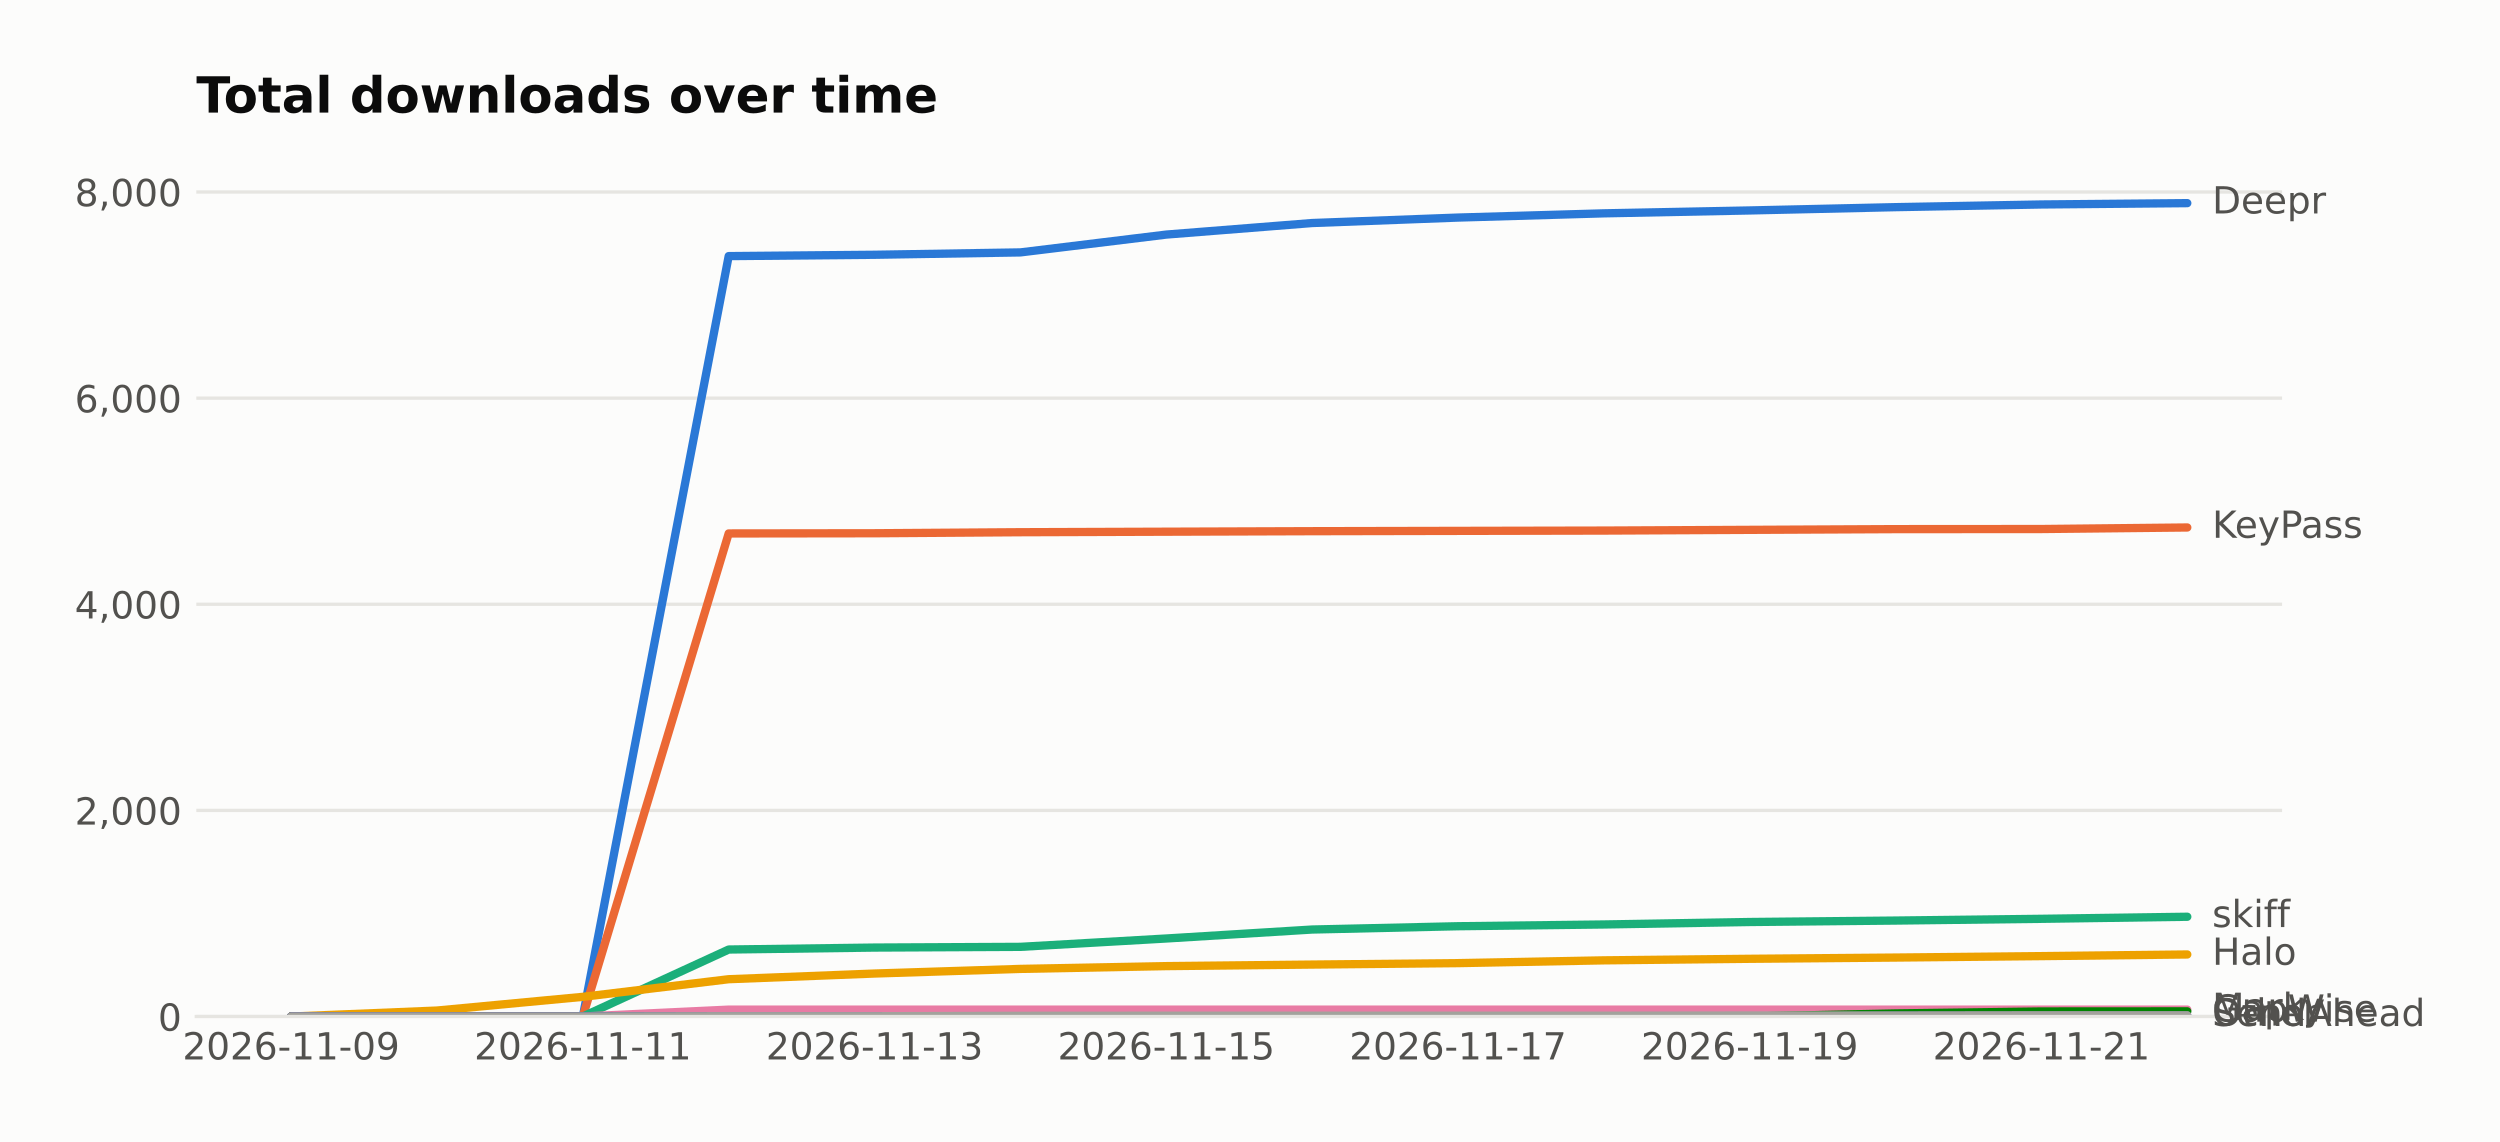
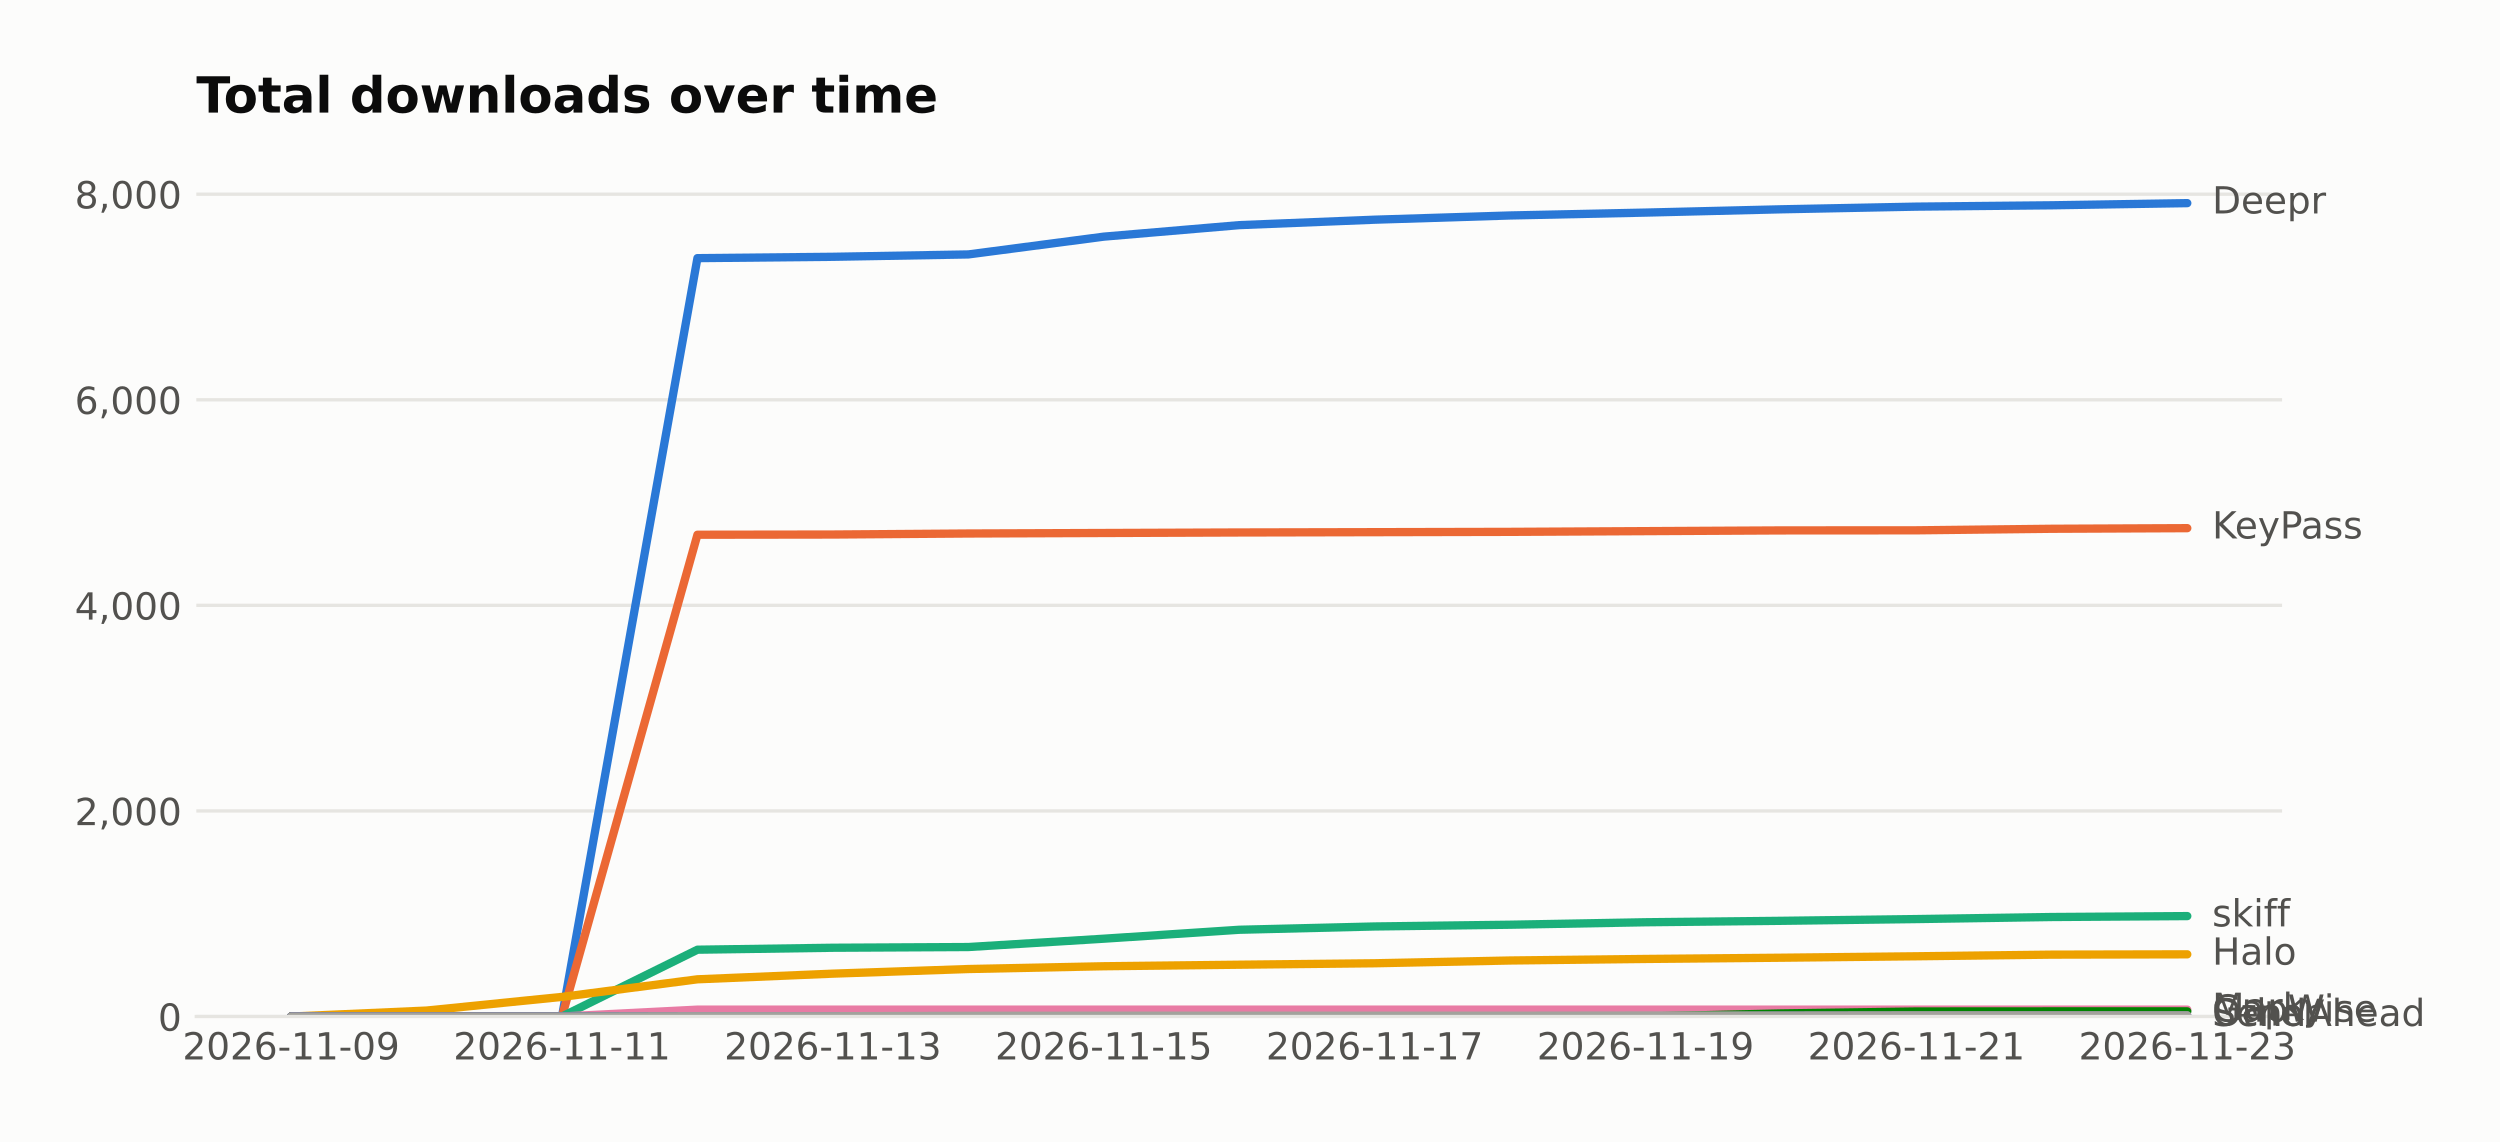
<svg xmlns="http://www.w3.org/2000/svg" width="601.934pt" height="274.96pt" viewBox="0 0 601.934 274.96" version="1.1">
  <defs>
    <style type="text/css">*{stroke-linejoin: round; stroke-linecap: butt}</style>
  </defs>
  <g id="figure_1">
    <g id="patch_1">
      <path d="M 0 274.96  L 601.934 274.96  L 601.934 0  L 0 0  z " style="fill: #fcfcfb" />
    </g>
    <g id="axes_1">
      <g id="patch_2">
        <path d="M 47.265 244.75  L 549.465 244.75  L 549.465 39.118  L 47.265 39.118  z " style="fill: #fcfcfb" />
      </g>
      <g id="matplotlib.axis_1">
        <g id="xtick_1">
          <g id="line2d_1" />
          <g id="text_1">
            <text style="fill: #52514e; font: 9px 'DejaVu Sans'; text-anchor: middle" x="70.093" y="255.089" transform="rotate(-0 70.09258 255.0887)">2026-11-09</text>
          </g>
        </g>
        <g id="xtick_2">
          <g id="line2d_2" />
          <g id="text_2">
-             <text style="fill: #52514e; font: 9px 'DejaVu Sans'; text-anchor: middle" x="140.33" y="255.089" transform="rotate(-0 140.3303 255.0887)">2026-11-11</text>
+             <text style="fill: #52514e; font: 9px 'DejaVu Sans'; text-anchor: middle" x="135.313" y="255.089" transform="rotate(-0 135.3134 255.0887)">2026-11-11</text>
          </g>
        </g>
        <g id="xtick_3">
          <g id="line2d_3" />
          <g id="text_3">
-             <text style="fill: #52514e; font: 9px 'DejaVu Sans'; text-anchor: middle" x="210.568" y="255.089" transform="rotate(-0 210.5681 255.0887)">2026-11-13</text>
+             <text style="fill: #52514e; font: 9px 'DejaVu Sans'; text-anchor: middle" x="200.534" y="255.089" transform="rotate(-0 200.5341 255.0887)">2026-11-13</text>
          </g>
        </g>
        <g id="xtick_4">
          <g id="line2d_4" />
          <g id="text_4">
-             <text style="fill: #52514e; font: 9px 'DejaVu Sans'; text-anchor: middle" x="280.806" y="255.089" transform="rotate(-0 280.8059 255.0887)">2026-11-15</text>
+             <text style="fill: #52514e; font: 9px 'DejaVu Sans'; text-anchor: middle" x="265.755" y="255.089" transform="rotate(-0 265.7549 255.0887)">2026-11-15</text>
          </g>
        </g>
        <g id="xtick_5">
          <g id="line2d_5" />
          <g id="text_5">
-             <text style="fill: #52514e; font: 9px 'DejaVu Sans'; text-anchor: middle" x="351.044" y="255.089" transform="rotate(-0 351.0436 255.0887)">2026-11-17</text>
+             <text style="fill: #52514e; font: 9px 'DejaVu Sans'; text-anchor: middle" x="330.976" y="255.089" transform="rotate(-0 330.9757 255.0887)">2026-11-17</text>
          </g>
        </g>
        <g id="xtick_6">
          <g id="line2d_6" />
          <g id="text_6">
-             <text style="fill: #52514e; font: 9px 'DejaVu Sans'; text-anchor: middle" x="421.281" y="255.089" transform="rotate(-0 421.2814 255.0887)">2026-11-19</text>
+             <text style="fill: #52514e; font: 9px 'DejaVu Sans'; text-anchor: middle" x="396.196" y="255.089" transform="rotate(-0 396.1965 255.0887)">2026-11-19</text>
          </g>
        </g>
        <g id="xtick_7">
          <g id="line2d_7" />
          <g id="text_7">
-             <text style="fill: #52514e; font: 9px 'DejaVu Sans'; text-anchor: middle" x="491.519" y="255.089" transform="rotate(-0 491.5192 255.0887)">2026-11-21</text>
+             <text style="fill: #52514e; font: 9px 'DejaVu Sans'; text-anchor: middle" x="461.417" y="255.089" transform="rotate(-0 461.4173 255.0887)">2026-11-21</text>
+           </g>
+         </g>
+         <g id="xtick_8">
+           <g id="line2d_8" />
+           <g id="text_8">
+             <text style="fill: #52514e; font: 9px 'DejaVu Sans'; text-anchor: middle" x="526.638" y="255.089" transform="rotate(-0 526.638 255.0887)">2026-11-23</text>
          </g>
        </g>
      </g>
      <g id="matplotlib.axis_2">
        <g id="ytick_1">
-           <g id="line2d_8">
-             <path d="M 47.265 244.75  L 549.465 244.75  " clip-path="url(#p46e06a09a4)" style="fill: none; stroke: #e6e5e1; stroke-width: 0.8; stroke-linecap: square" />
+           <g id="line2d_9">
+             <path d="M 47.265 244.75  L 549.465 244.75  " clip-path="url(#pa5c26103c6)" style="fill: none; stroke: #e6e5e1; stroke-width: 0.8; stroke-linecap: square" />
          </g>
-           <g id="line2d_9" />
-           <g id="text_8">
+           <g id="line2d_10" />
+           <g id="text_9">
            <text style="fill: #52514e; font: 9px 'DejaVu Sans'; text-anchor: end" x="43.765" y="248.169" transform="rotate(-0 43.76531 248.1694)">0</text>
          </g>
        </g>
        <g id="ytick_2">
-           <g id="line2d_10">
-             <path d="M 47.265 195.12  L 549.465 195.12  " clip-path="url(#p46e06a09a4)" style="fill: none; stroke: #e6e5e1; stroke-width: 0.8; stroke-linecap: square" />
+           <g id="line2d_11">
+             <path d="M 47.265 195.252  L 549.465 195.252  " clip-path="url(#pa5c26103c6)" style="fill: none; stroke: #e6e5e1; stroke-width: 0.8; stroke-linecap: square" />
          </g>
-           <g id="line2d_11" />
-           <g id="text_9">
-             <text style="fill: #52514e; font: 9px 'DejaVu Sans'; text-anchor: end" x="43.765" y="198.539" transform="rotate(-0 43.76531 198.5394)">2,000</text>
+           <g id="line2d_12" />
+           <g id="text_10">
+             <text style="fill: #52514e; font: 9px 'DejaVu Sans'; text-anchor: end" x="43.765" y="198.671" transform="rotate(-0 43.76531 198.6711)">2,000</text>
          </g>
        </g>
        <g id="ytick_3">
-           <g id="line2d_12">
-             <path d="M 47.265 145.49  L 549.465 145.49  " clip-path="url(#p46e06a09a4)" style="fill: none; stroke: #e6e5e1; stroke-width: 0.8; stroke-linecap: square" />
+           <g id="line2d_13">
+             <path d="M 47.265 145.754  L 549.465 145.754  " clip-path="url(#pa5c26103c6)" style="fill: none; stroke: #e6e5e1; stroke-width: 0.8; stroke-linecap: square" />
          </g>
-           <g id="line2d_13" />
-           <g id="text_10">
-             <text style="fill: #52514e; font: 9px 'DejaVu Sans'; text-anchor: end" x="43.765" y="148.909" transform="rotate(-0 43.76531 148.9094)">4,000</text>
+           <g id="line2d_14" />
+           <g id="text_11">
+             <text style="fill: #52514e; font: 9px 'DejaVu Sans'; text-anchor: end" x="43.765" y="149.173" transform="rotate(-0 43.76531 149.1728)">4,000</text>
          </g>
        </g>
        <g id="ytick_4">
-           <g id="line2d_14">
-             <path d="M 47.265 95.86  L 549.465 95.86  " clip-path="url(#p46e06a09a4)" style="fill: none; stroke: #e6e5e1; stroke-width: 0.8; stroke-linecap: square" />
+           <g id="line2d_15">
+             <path d="M 47.265 96.255  L 549.465 96.255  " clip-path="url(#pa5c26103c6)" style="fill: none; stroke: #e6e5e1; stroke-width: 0.8; stroke-linecap: square" />
          </g>
-           <g id="line2d_15" />
-           <g id="text_11">
-             <text style="fill: #52514e; font: 9px 'DejaVu Sans'; text-anchor: end" x="43.765" y="99.279" transform="rotate(-0 43.76531 99.27941)">6,000</text>
+           <g id="line2d_16" />
+           <g id="text_12">
+             <text style="fill: #52514e; font: 9px 'DejaVu Sans'; text-anchor: end" x="43.765" y="99.675" transform="rotate(-0 43.76531 99.67454)">6,000</text>
          </g>
        </g>
        <g id="ytick_5">
-           <g id="line2d_16">
-             <path d="M 47.265 46.23  L 549.465 46.23  " clip-path="url(#p46e06a09a4)" style="fill: none; stroke: #e6e5e1; stroke-width: 0.8; stroke-linecap: square" />
+           <g id="line2d_17">
+             <path d="M 47.265 46.757  L 549.465 46.757  " clip-path="url(#pa5c26103c6)" style="fill: none; stroke: #e6e5e1; stroke-width: 0.8; stroke-linecap: square" />
          </g>
-           <g id="line2d_17" />
-           <g id="text_12">
-             <text style="fill: #52514e; font: 9px 'DejaVu Sans'; text-anchor: end" x="43.765" y="49.649" transform="rotate(-0 43.76531 49.6494)">8,000</text>
+           <g id="line2d_18" />
+           <g id="text_13">
+             <text style="fill: #52514e; font: 9px 'DejaVu Sans'; text-anchor: end" x="43.765" y="50.176" transform="rotate(-0 43.76531 50.17625)">8,000</text>
          </g>
        </g>
      </g>
-       <g id="line2d_18">
-         <path d="M 70.093 244.75  L 105.211 244.75  L 140.33 244.75  L 175.449 61.665  L 210.568 61.342  L 245.687 60.772  L 280.806 56.479  L 315.925 53.699  L 351.044 52.384  L 386.163 51.367  L 421.281 50.672  L 456.4 49.878  L 491.519 49.233  L 526.638 48.91  " clip-path="url(#p46e06a09a4)" style="fill: none; stroke: #2a78d6; stroke-width: 2; stroke-linecap: round" />
-       </g>
      <g id="line2d_19">
-         <path d="M 70.093 244.75  L 105.211 244.75  L 140.33 244.75  L 175.449 128.442  L 210.568 128.393  L 245.687 128.144  L 280.806 128.02  L 315.925 127.896  L 351.044 127.822  L 386.163 127.747  L 421.281 127.574  L 456.4 127.4  L 491.519 127.375  L 526.638 127.003  " clip-path="url(#p46e06a09a4)" style="fill: none; stroke: #eb6834; stroke-width: 2; stroke-linecap: round" />
+         <path d="M 70.093 244.75  L 102.703 244.75  L 135.313 244.75  L 167.924 62.151  L 200.534 61.829  L 233.145 61.26  L 265.755 56.978  L 298.365 54.206  L 330.976 52.895  L 363.586 51.88  L 396.196 51.187  L 428.807 50.395  L 461.417 49.752  L 494.028 49.43  L 526.638 48.91  " clip-path="url(#pa5c26103c6)" style="fill: none; stroke: #2a78d6; stroke-width: 2; stroke-linecap: round" />
      </g>
      <g id="line2d_20">
-         <path d="M 70.093 244.75  L 105.211 244.75  L 140.33 244.75  L 175.449 228.62  L 210.568 228.149  L 245.687 227.975  L 280.806 225.965  L 315.925 223.806  L 351.044 223.012  L 386.163 222.59  L 421.281 221.995  L 456.4 221.647  L 491.519 221.226  L 526.638 220.729  " clip-path="url(#p46e06a09a4)" style="fill: none; stroke: #1baf7a; stroke-width: 2; stroke-linecap: round" />
+         <path d="M 70.093 244.75  L 102.703 244.75  L 135.313 244.75  L 167.924 128.751  L 200.534 128.701  L 233.145 128.454  L 265.755 128.33  L 298.365 128.206  L 330.976 128.132  L 363.586 128.058  L 396.196 127.885  L 428.807 127.711  L 461.417 127.687  L 494.028 127.315  L 526.638 127.167  " clip-path="url(#pa5c26103c6)" style="fill: none; stroke: #eb6834; stroke-width: 2; stroke-linecap: round" />
      </g>
      <g id="line2d_21">
-         <path d="M 70.093 244.75  L 105.211 243.311  L 140.33 240.01  L 175.449 235.767  L 210.568 234.402  L 245.687 233.286  L 280.806 232.616  L 315.925 232.243  L 351.044 231.896  L 386.163 231.226  L 421.281 230.854  L 456.4 230.556  L 491.519 230.209  L 526.638 229.811  " clip-path="url(#p46e06a09a4)" style="fill: none; stroke: #eda100; stroke-width: 2; stroke-linecap: round" />
+         <path d="M 70.093 244.75  L 102.703 244.75  L 135.313 244.75  L 167.924 228.663  L 200.534 228.193  L 233.145 228.02  L 265.755 226.015  L 298.365 223.862  L 330.976 223.07  L 363.586 222.649  L 396.196 222.055  L 428.807 221.709  L 461.417 221.288  L 494.028 220.793  L 526.638 220.57  " clip-path="url(#pa5c26103c6)" style="fill: none; stroke: #1baf7a; stroke-width: 2; stroke-linecap: round" />
      </g>
      <g id="line2d_22">
-         <path d="M 70.093 244.75  L 105.211 244.75  L 140.33 244.75  L 175.449 243.088  L 210.568 243.088  L 245.687 243.088  L 280.806 243.088  L 315.925 243.088  L 351.044 243.088  L 386.163 243.088  L 421.281 243.088  L 456.4 243.088  L 491.519 243.088  L 526.638 243.088  " clip-path="url(#p46e06a09a4)" style="fill: none; stroke: #e87ba4; stroke-width: 2; stroke-linecap: round" />
+         <path d="M 70.093 244.75  L 102.703 243.315  L 135.313 240.023  L 167.924 235.791  L 200.534 234.43  L 233.145 233.316  L 265.755 232.648  L 298.365 232.277  L 330.976 231.93  L 363.586 231.262  L 396.196 230.891  L 428.807 230.594  L 461.417 230.247  L 494.028 229.851  L 526.638 229.777  " clip-path="url(#pa5c26103c6)" style="fill: none; stroke: #eda100; stroke-width: 2; stroke-linecap: round" />
      </g>
      <g id="line2d_23">
-         <path d="M 70.093 244.75  L 105.211 244.75  L 140.33 244.75  L 175.449 244.75  L 210.568 244.75  L 245.687 244.75  L 280.806 244.75  L 315.925 244.75  L 351.044 244.75  L 386.163 244.75  L 421.281 244.75  L 456.4 244.006  L 491.519 243.534  L 526.638 243.509  " clip-path="url(#p46e06a09a4)" style="fill: none; stroke: #008300; stroke-width: 2; stroke-linecap: round" />
+         <path d="M 70.093 244.75  L 102.703 244.75  L 135.313 244.75  L 167.924 243.092  L 200.534 243.092  L 233.145 243.092  L 265.755 243.092  L 298.365 243.092  L 330.976 243.092  L 363.586 243.092  L 396.196 243.092  L 428.807 243.092  L 461.417 243.092  L 494.028 243.092  L 526.638 243.092  " clip-path="url(#pa5c26103c6)" style="fill: none; stroke: #e87ba4; stroke-width: 2; stroke-linecap: round" />
      </g>
      <g id="line2d_24">
-         <path d="M 70.093 244.75  L 105.211 244.75  L 140.33 244.75  L 175.449 244.75  L 210.568 244.75  L 245.687 244.75  L 280.806 244.75  L 315.925 244.75  L 351.044 244.75  L 386.163 244.75  L 421.281 244.75  L 456.4 244.576  L 491.519 244.576  L 526.638 244.552  " clip-path="url(#p46e06a09a4)" style="fill: none; stroke: #6250d6; stroke-width: 2; stroke-linecap: round" />
+         <path d="M 70.093 244.75  L 102.703 244.75  L 135.313 244.75  L 167.924 244.75  L 200.534 244.75  L 233.145 244.75  L 265.755 244.75  L 298.365 244.75  L 330.976 244.75  L 363.586 244.75  L 396.196 244.75  L 428.807 244.008  L 461.417 243.537  L 494.028 243.513  L 526.638 243.513  " clip-path="url(#pa5c26103c6)" style="fill: none; stroke: #008300; stroke-width: 2; stroke-linecap: round" />
      </g>
      <g id="line2d_25">
-         <path d="M 70.093 244.75  L 105.211 244.75  L 140.33 244.75  L 175.449 244.676  L 210.568 244.676  L 245.687 244.576  L 280.806 244.552  L 315.925 244.552  L 351.044 244.552  L 386.163 244.552  L 421.281 244.502  L 456.4 244.502  L 491.519 244.452  L 526.638 244.452  " clip-path="url(#p46e06a09a4)" style="fill: none; stroke: #a3a29c; stroke-width: 2; stroke-linecap: round" />
+         <path d="M 70.093 244.75  L 102.703 244.75  L 135.313 244.75  L 167.924 244.75  L 200.534 244.75  L 233.145 244.75  L 265.755 244.75  L 298.365 244.75  L 330.976 244.75  L 363.586 244.75  L 396.196 244.75  L 428.807 244.577  L 461.417 244.577  L 494.028 244.552  L 526.638 244.552  " clip-path="url(#pa5c26103c6)" style="fill: none; stroke: #6250d6; stroke-width: 2; stroke-linecap: round" />
+       </g>
+       <g id="line2d_26">
+         <path d="M 70.093 244.75  L 102.703 244.75  L 135.313 244.75  L 167.924 244.676  L 200.534 244.676  L 233.145 244.577  L 265.755 244.552  L 298.365 244.552  L 330.976 244.552  L 363.586 244.552  L 396.196 244.503  L 428.807 244.503  L 461.417 244.453  L 494.028 244.453  L 526.638 244.453  " clip-path="url(#pa5c26103c6)" style="fill: none; stroke: #a3a29c; stroke-width: 2; stroke-linecap: round" />
      </g>
      <g id="patch_3">
        <path d="M 47.265 244.75  L 549.465 244.75  " style="fill: none; stroke: #e6e5e1; stroke-width: 0.8; stroke-linejoin: miter; stroke-linecap: square" />
      </g>
-       <g id="text_13">
+       <g id="text_14">
        <text style="fill: #52514e; font: 9px 'DejaVu Sans'; text-anchor: start" x="532.638" y="51.394" transform="rotate(-0 532.638 51.39356)">Deepr</text>
      </g>
-       <g id="text_14">
-         <text style="fill: #52514e; font: 9px 'DejaVu Sans'; text-anchor: start" x="532.638" y="129.486" transform="rotate(-0 532.638 129.4864)">KeyPass</text>
-       </g>
      <g id="text_15">
-         <text style="fill: #52514e; font: 9px 'DejaVu Sans'; text-anchor: start" x="532.638" y="223.213" transform="rotate(-0 532.638 223.2126)">skiff</text>
+         <text style="fill: #52514e; font: 9px 'DejaVu Sans'; text-anchor: start" x="532.638" y="129.65" transform="rotate(-0 532.638 129.6504)">KeyPass</text>
      </g>
      <g id="text_16">
-         <text style="fill: #52514e; font: 9px 'DejaVu Sans'; text-anchor: start" x="532.638" y="232.295" transform="rotate(-0 532.638 232.2949)">Halo</text>
+         <text style="fill: #52514e; font: 9px 'DejaVu Sans'; text-anchor: start" x="532.638" y="223.054" transform="rotate(-0 532.638 223.0536)">skiff</text>
      </g>
      <g id="text_17">
-         <text style="fill: #52514e; font: 9px 'DejaVu Sans'; text-anchor: start" x="532.638" y="245.571" transform="rotate(-0 532.638 245.571)">Marky</text>
+         <text style="fill: #52514e; font: 9px 'DejaVu Sans'; text-anchor: start" x="532.638" y="232.26" transform="rotate(-0 532.638 232.2603)">Halo</text>
      </g>
      <g id="text_18">
-         <text style="fill: #52514e; font: 9px 'DejaVu Sans'; text-anchor: start" x="532.638" y="245.993" transform="rotate(-0 532.638 245.9928)">GapWise</text>
+         <text style="fill: #52514e; font: 9px 'DejaVu Sans'; text-anchor: start" x="532.638" y="245.575" transform="rotate(-0 532.638 245.5754)">Marky</text>
      </g>
      <g id="text_19">
-         <text style="fill: #52514e; font: 9px 'DejaVu Sans'; text-anchor: start" x="532.638" y="247.035" transform="rotate(-0 532.638 247.035)">SendAhead</text>
+         <text style="fill: #52514e; font: 9px 'DejaVu Sans'; text-anchor: start" x="532.638" y="245.996" transform="rotate(-0 532.638 245.9961)">GapWise</text>
      </g>
      <g id="text_20">
-         <text style="fill: #52514e; font: 9px 'DejaVu Sans'; text-anchor: start" x="532.638" y="246.936" transform="rotate(-0 532.638 246.9358)">Other</text>
+         <text style="fill: #52514e; font: 9px 'DejaVu Sans'; text-anchor: start" x="532.638" y="247.036" transform="rotate(-0 532.638 247.0356)">SendAhead</text>
      </g>
      <g id="text_21">
+         <text style="fill: #52514e; font: 9px 'DejaVu Sans'; text-anchor: start" x="532.638" y="246.937" transform="rotate(-0 532.638 246.9366)">Other</text>
+       </g>
+       <g id="text_22">
        <text style="fill: #0b0b0b; font: 700 12px 'DejaVu Sans'; text-anchor: start" x="47.265" y="27.118" transform="rotate(-0 47.26531 27.11812)">Total downloads over time</text>
      </g>
    </g>
  </g>
  <defs>
-     <clipPath id="p46e06a09a4">
+     <clipPath id="pa5c26103c6">
      <rect x="47.265" y="39.118" width="502.2" height="205.632" />
    </clipPath>
  </defs>
</svg>
